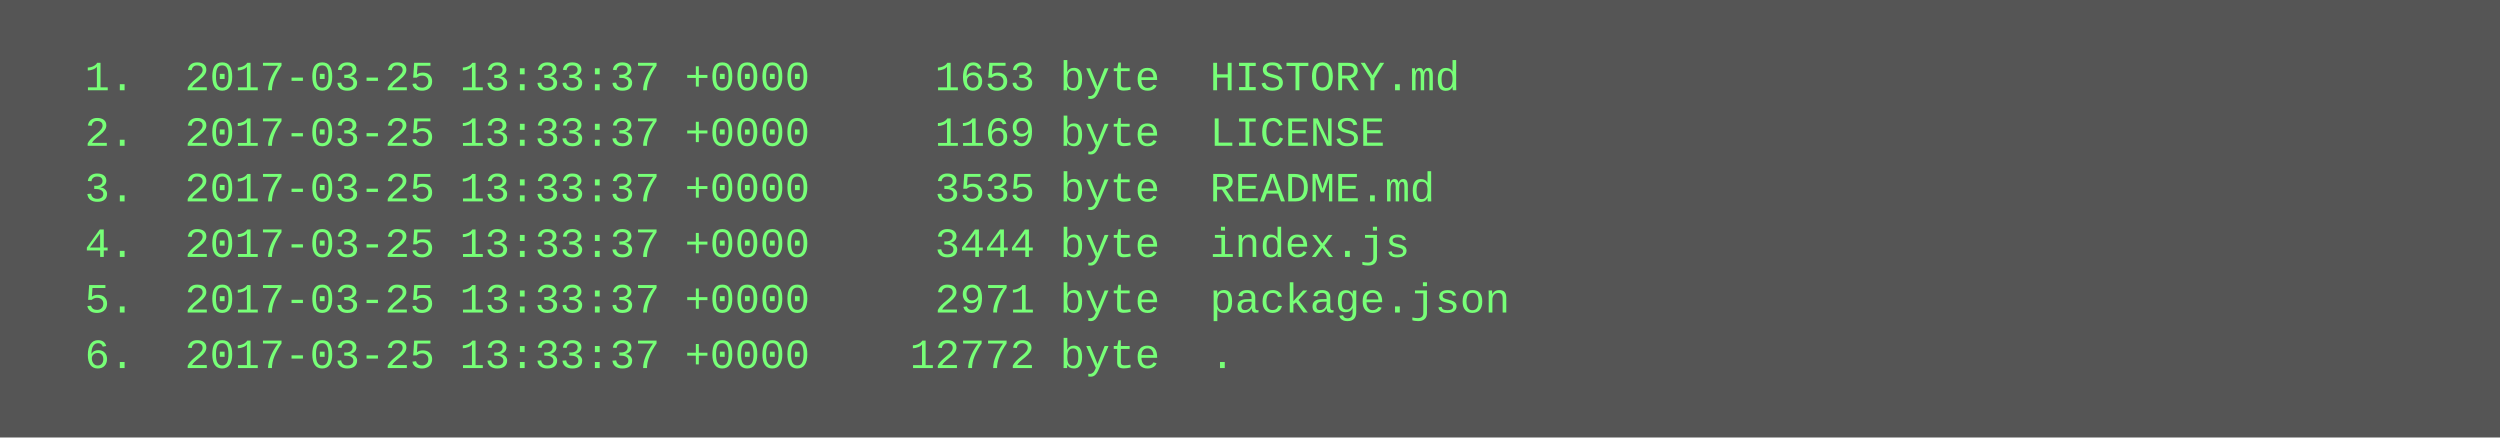
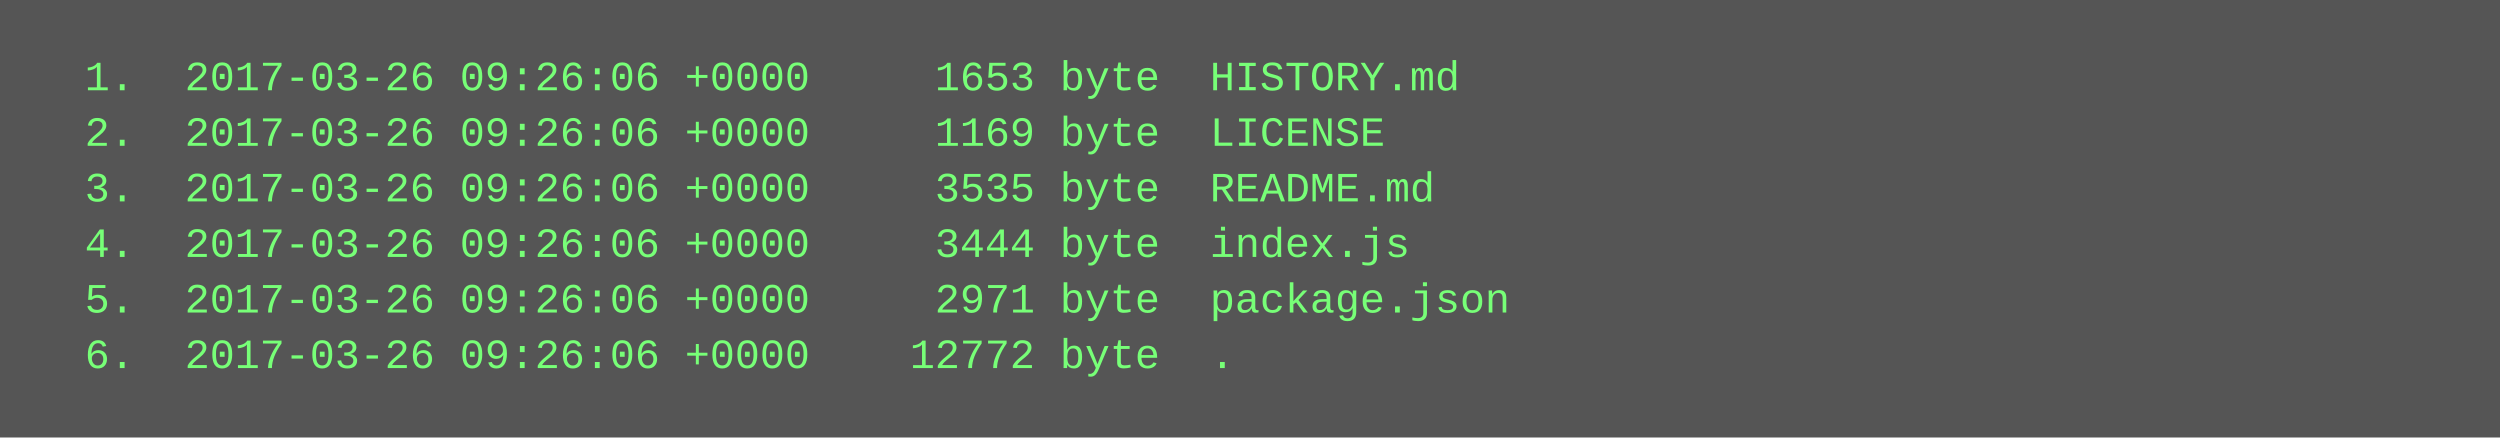
<svg xmlns="http://www.w3.org/2000/svg" height="126" width="720">
  <rect height="126" fill="#555" width="720" />
  <text fill="#7f7" font-family="Courier New" font-size="12" xml:space="preserve">
-     <tspan x="10" y="26">  1.  2017-03-25 13:33:37 +0000     1653 byte  HISTORY.md</tspan>
-     <tspan x="10" y="42">  2.  2017-03-25 13:33:37 +0000     1169 byte  LICENSE</tspan>
-     <tspan x="10" y="58">  3.  2017-03-25 13:33:37 +0000     3535 byte  README.md</tspan>
-     <tspan x="10" y="74">  4.  2017-03-25 13:33:37 +0000     3444 byte  index.js</tspan>
-     <tspan x="10" y="90">  5.  2017-03-25 13:33:37 +0000     2971 byte  package.json</tspan>
-     <tspan x="10" y="106">  6.  2017-03-25 13:33:37 +0000    12772 byte  .</tspan>
+     <tspan x="10" y="26">  1.  2017-03-26 09:26:06 +0000     1653 byte  HISTORY.md</tspan>
+     <tspan x="10" y="42">  2.  2017-03-26 09:26:06 +0000     1169 byte  LICENSE</tspan>
+     <tspan x="10" y="58">  3.  2017-03-26 09:26:06 +0000     3535 byte  README.md</tspan>
+     <tspan x="10" y="74">  4.  2017-03-26 09:26:06 +0000     3444 byte  index.js</tspan>
+     <tspan x="10" y="90">  5.  2017-03-26 09:26:06 +0000     2971 byte  package.json</tspan>
+     <tspan x="10" y="106">  6.  2017-03-26 09:26:06 +0000    12772 byte  .</tspan>
  </text>
</svg>
